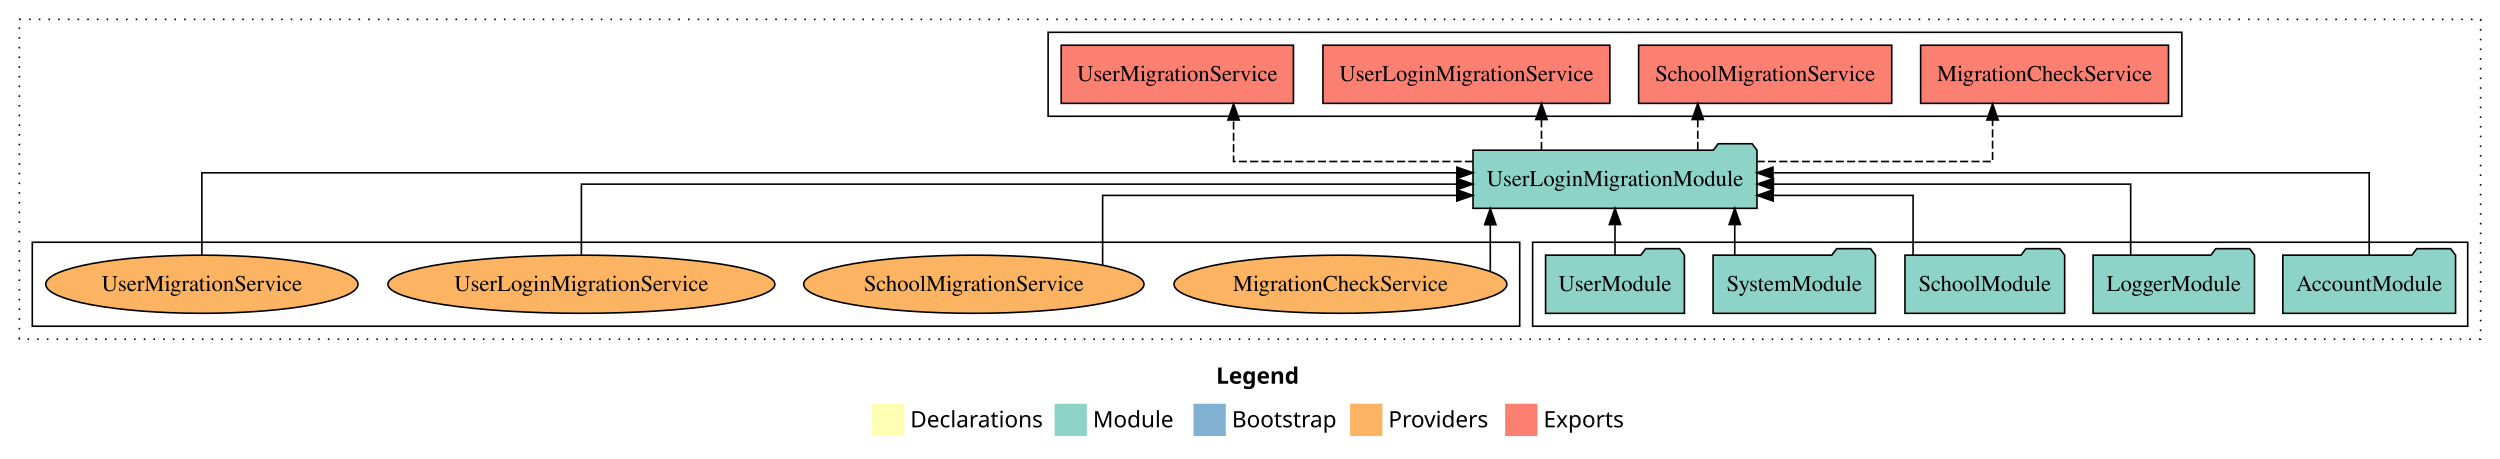
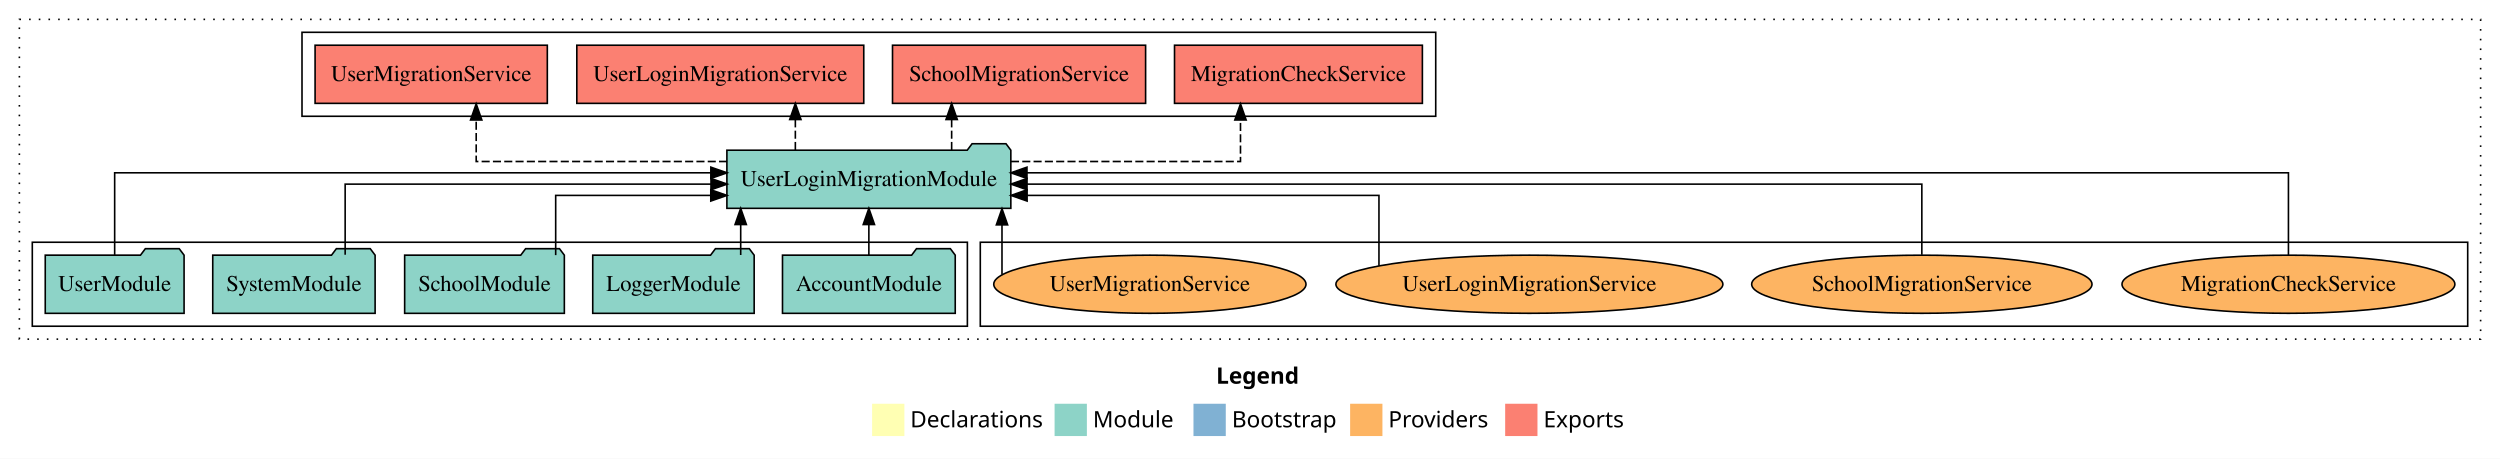
<svg xmlns="http://www.w3.org/2000/svg" width="1548pt" height="284pt" viewBox="0.00 0.00 1548.00 284.00">
  <g id="graph0" class="graph" transform="scale(1 1) rotate(0) translate(4 280)">
    <polygon fill="white" stroke="transparent" points="-4,4 -4,-280 1544,-280 1544,4 -4,4" />
    <text text-anchor="start" x="749.01" y="-42.4" font-family="Times-12" font-weight="bold" font-size="14.00">Legend</text>
    <polygon fill="#ffffb3" stroke="transparent" points="536,-10 536,-30 556,-30 556,-10 536,-10" />
    <text text-anchor="start" x="559.63" y="-15.4" font-family="Times-12" font-size="14.00">  Declarations</text>
    <polygon fill="#8dd3c7" stroke="transparent" points="649,-10 649,-30 669,-30 669,-10 649,-10" />
    <text text-anchor="start" x="672.73" y="-15.4" font-family="Times-12" font-size="14.00">  Module</text>
    <polygon fill="#80b1d3" stroke="transparent" points="735,-10 735,-30 755,-30 755,-10 735,-10" />
    <text text-anchor="start" x="758.78" y="-15.4" font-family="Times-12" font-size="14.00">  Bootstrap</text>
    <polygon fill="#fdb462" stroke="transparent" points="832,-10 832,-30 852,-30 852,-10 832,-10" />
    <text text-anchor="start" x="855.67" y="-15.4" font-family="Times-12" font-size="14.00">  Providers</text>
    <polygon fill="#fb8072" stroke="transparent" points="928,-10 928,-30 948,-30 948,-10 928,-10" />
    <text text-anchor="start" x="951.73" y="-15.4" font-family="Times-12" font-size="14.00">  Exports</text>
    <g id="clust1" class="cluster">
      <polygon fill="none" stroke="black" stroke-dasharray="1,5" points="8,-70 8,-268 1532,-268 1532,-70 8,-70" />
    </g>
-     <g id="clust3" class="cluster">
-       <polygon fill="none" stroke="black" points="945,-78 945,-130 1524,-130 1524,-78 945,-78" />
-     </g>
    <g id="clust6" class="cluster">
-       <polygon fill="none" stroke="black" points="16,-78 16,-130 937,-130 937,-78 16,-78" />
+       <polygon fill="none" stroke="black" points="603,-78 603,-130 1524,-130 1524,-78 603,-78" />
    </g>
    <g id="clust4" class="cluster">
-       <polygon fill="none" stroke="black" points="645,-208 645,-260 1347,-260 1347,-208 645,-208" />
+       <polygon fill="none" stroke="black" points="183,-208 183,-260 885,-260 885,-208 183,-208" />
+     </g>
+     <g id="clust3" class="cluster">
+       <polygon fill="none" stroke="black" points="16,-78 16,-130 595,-130 595,-78 16,-78" />
    </g>
    <g id="node1" class="node">
-       <polygon fill="#8dd3c7" stroke="black" points="1516.48,-122 1513.48,-126 1492.48,-126 1489.48,-122 1409.52,-122 1409.52,-86 1516.48,-86 1516.48,-122" />
-       <text text-anchor="middle" x="1463" y="-99.8" font-family="Times,serif" font-size="14.00">AccountModule</text>
+       <polygon fill="#8dd3c7" stroke="black" points="587.48,-122 584.48,-126 563.48,-126 560.48,-122 480.52,-122 480.52,-86 587.48,-86 587.48,-122" />
+       <text text-anchor="middle" x="534" y="-99.8" font-family="Times,serif" font-size="14.00">AccountModule</text>
    </g>
    <g id="node6" class="node">
-       <polygon fill="#8dd3c7" stroke="black" points="1083.91,-187 1080.91,-191 1059.91,-191 1056.91,-187 908.09,-187 908.09,-151 1083.91,-151 1083.91,-187" />
-       <text text-anchor="middle" x="996" y="-164.8" font-family="Times,serif" font-size="14.00">UserLoginMigrationModule</text>
+       <polygon fill="#8dd3c7" stroke="black" points="621.91,-187 618.91,-191 597.91,-191 594.91,-187 446.09,-187 446.09,-151 621.91,-151 621.91,-187" />
+       <text text-anchor="middle" x="534" y="-164.8" font-family="Times,serif" font-size="14.00">UserLoginMigrationModule</text>
    </g>
    <g id="edge1" class="edge">
-       <path fill="none" stroke="black" d="M1463,-122.13C1463,-142.57 1463,-173 1463,-173 1463,-173 1093.84,-173 1093.84,-173" />
-       <polygon fill="black" stroke="black" points="1093.84,-169.5 1083.84,-173 1093.84,-176.5 1093.84,-169.5" />
+       <path fill="none" stroke="black" d="M534,-122.11C534,-122.11 534,-140.99 534,-140.99" />
+       <polygon fill="black" stroke="black" points="530.5,-140.99 534,-150.99 537.5,-140.99 530.5,-140.99" />
    </g>
    <g id="node2" class="node">
-       <polygon fill="#8dd3c7" stroke="black" points="1391.98,-122 1388.98,-126 1367.98,-126 1364.98,-122 1292.02,-122 1292.02,-86 1391.98,-86 1391.98,-122" />
-       <text text-anchor="middle" x="1342" y="-99.8" font-family="Times,serif" font-size="14.00">LoggerModule</text>
+       <polygon fill="#8dd3c7" stroke="black" points="462.98,-122 459.98,-126 438.98,-126 435.98,-122 363.02,-122 363.02,-86 462.98,-86 462.98,-122" />
+       <text text-anchor="middle" x="413" y="-99.8" font-family="Times,serif" font-size="14.00">LoggerModule</text>
    </g>
    <g id="edge2" class="edge">
-       <path fill="none" stroke="black" d="M1315.31,-122.27C1315.31,-140.56 1315.31,-166 1315.31,-166 1315.31,-166 1094.1,-166 1094.1,-166" />
-       <polygon fill="black" stroke="black" points="1094.1,-162.5 1084.1,-166 1094.1,-169.5 1094.1,-162.5" />
+       <path fill="none" stroke="black" d="M454.64,-122.11C454.64,-122.11 454.64,-140.99 454.64,-140.99" />
+       <polygon fill="black" stroke="black" points="451.14,-140.99 454.64,-150.99 458.14,-140.99 451.14,-140.99" />
    </g>
    <g id="node3" class="node">
-       <polygon fill="#8dd3c7" stroke="black" points="1274.44,-122 1271.44,-126 1250.44,-126 1247.44,-122 1175.56,-122 1175.56,-86 1274.44,-86 1274.44,-122" />
-       <text text-anchor="middle" x="1225" y="-99.8" font-family="Times,serif" font-size="14.00">SchoolModule</text>
+       <polygon fill="#8dd3c7" stroke="black" points="345.44,-122 342.44,-126 321.44,-126 318.44,-122 246.56,-122 246.56,-86 345.44,-86 345.44,-122" />
+       <text text-anchor="middle" x="296" y="-99.8" font-family="Times,serif" font-size="14.00">SchoolModule</text>
    </g>
    <g id="edge3" class="edge">
-       <path fill="none" stroke="black" d="M1180.58,-122.01C1180.58,-138.05 1180.58,-159 1180.58,-159 1180.58,-159 1093.97,-159 1093.97,-159" />
-       <polygon fill="black" stroke="black" points="1093.97,-155.5 1083.97,-159 1093.97,-162.5 1093.97,-155.5" />
+       <path fill="none" stroke="black" d="M340.08,-122.01C340.08,-138.05 340.08,-159 340.08,-159 340.08,-159 436.12,-159 436.12,-159" />
+       <polygon fill="black" stroke="black" points="436.12,-162.5 446.12,-159 436.12,-155.5 436.12,-162.5" />
    </g>
    <g id="node4" class="node">
-       <polygon fill="#8dd3c7" stroke="black" points="1157.27,-122 1154.27,-126 1133.27,-126 1130.27,-122 1056.73,-122 1056.73,-86 1157.27,-86 1157.27,-122" />
-       <text text-anchor="middle" x="1107" y="-99.8" font-family="Times,serif" font-size="14.00">SystemModule</text>
+       <polygon fill="#8dd3c7" stroke="black" points="228.27,-122 225.27,-126 204.27,-126 201.27,-122 127.73,-122 127.73,-86 228.27,-86 228.27,-122" />
+       <text text-anchor="middle" x="178" y="-99.8" font-family="Times,serif" font-size="14.00">SystemModule</text>
    </g>
    <g id="edge4" class="edge">
-       <path fill="none" stroke="black" d="M1070.16,-122.11C1070.16,-122.11 1070.16,-140.99 1070.16,-140.99" />
-       <polygon fill="black" stroke="black" points="1066.66,-140.99 1070.16,-150.99 1073.66,-140.99 1066.66,-140.99" />
+       <path fill="none" stroke="black" d="M209.72,-122.27C209.72,-140.56 209.72,-166 209.72,-166 209.72,-166 436.24,-166 436.24,-166" />
+       <polygon fill="black" stroke="black" points="436.25,-169.5 446.24,-166 436.24,-162.5 436.25,-169.5" />
    </g>
    <g id="node5" class="node">
-       <polygon fill="#8dd3c7" stroke="black" points="1038.98,-122 1035.98,-126 1014.98,-126 1011.98,-122 953.02,-122 953.02,-86 1038.98,-86 1038.98,-122" />
-       <text text-anchor="middle" x="996" y="-99.8" font-family="Times,serif" font-size="14.00">UserModule</text>
+       <polygon fill="#8dd3c7" stroke="black" points="109.98,-122 106.98,-126 85.98,-126 82.98,-122 24.02,-122 24.02,-86 109.98,-86 109.98,-122" />
+       <text text-anchor="middle" x="67" y="-99.8" font-family="Times,serif" font-size="14.00">UserModule</text>
    </g>
    <g id="edge5" class="edge">
-       <path fill="none" stroke="black" d="M996,-122.11C996,-122.11 996,-140.99 996,-140.99" />
-       <polygon fill="black" stroke="black" points="992.5,-140.99 996,-150.99 999.5,-140.99 992.5,-140.99" />
+       <path fill="none" stroke="black" d="M67,-122.13C67,-142.57 67,-173 67,-173 67,-173 436.16,-173 436.16,-173" />
+       <polygon fill="black" stroke="black" points="436.16,-176.5 446.16,-173 436.16,-169.5 436.16,-176.5" />
    </g>
    <g id="node7" class="node">
-       <polygon fill="#fb8072" stroke="black" points="1338.74,-252 1185.26,-252 1185.26,-216 1338.74,-216 1338.74,-252" />
-       <text text-anchor="middle" x="1262" y="-229.8" font-family="Times,serif" font-size="14.00">MigrationCheckService </text>
+       <polygon fill="#fb8072" stroke="black" points="876.74,-252 723.26,-252 723.26,-216 876.74,-216 876.74,-252" />
+       <text text-anchor="middle" x="800" y="-229.8" font-family="Times,serif" font-size="14.00">MigrationCheckService </text>
    </g>
    <g id="edge6" class="edge">
-       <path fill="none" stroke="black" stroke-dasharray="5,2" d="M1083.72,-180C1150.07,-180 1229.8,-180 1229.8,-180 1229.8,-180 1229.8,-205.72 1229.8,-205.72" />
-       <polygon fill="black" stroke="black" points="1226.3,-205.72 1229.8,-215.72 1233.3,-205.72 1226.3,-205.72" />
+       <path fill="none" stroke="black" stroke-dasharray="5,2" d="M621.98,-180C686.94,-180 764.11,-180 764.11,-180 764.11,-180 764.11,-205.72 764.11,-205.72" />
+       <polygon fill="black" stroke="black" points="760.61,-205.72 764.11,-215.72 767.61,-205.72 760.61,-205.72" />
    </g>
    <g id="node8" class="node">
-       <polygon fill="#fb8072" stroke="black" points="1167.36,-252 1010.64,-252 1010.64,-216 1167.36,-216 1167.36,-252" />
-       <text text-anchor="middle" x="1089" y="-229.8" font-family="Times,serif" font-size="14.00">SchoolMigrationService </text>
+       <polygon fill="#fb8072" stroke="black" points="705.36,-252 548.64,-252 548.64,-216 705.36,-216 705.36,-252" />
+       <text text-anchor="middle" x="627" y="-229.8" font-family="Times,serif" font-size="14.00">SchoolMigrationService </text>
    </g>
    <g id="edge7" class="edge">
-       <path fill="none" stroke="black" stroke-dasharray="5,2" d="M1047.26,-187.11C1047.26,-187.11 1047.26,-205.99 1047.26,-205.99" />
-       <polygon fill="black" stroke="black" points="1043.76,-205.99 1047.26,-215.99 1050.76,-205.99 1043.76,-205.99" />
+       <path fill="none" stroke="black" stroke-dasharray="5,2" d="M585.26,-187.11C585.26,-187.11 585.26,-205.99 585.26,-205.99" />
+       <polygon fill="black" stroke="black" points="581.76,-205.99 585.26,-215.99 588.76,-205.99 581.76,-205.99" />
    </g>
    <g id="node9" class="node">
-       <polygon fill="#fb8072" stroke="black" points="992.84,-252 815.16,-252 815.16,-216 992.84,-216 992.84,-252" />
-       <text text-anchor="middle" x="904" y="-229.8" font-family="Times,serif" font-size="14.00">UserLoginMigrationService </text>
+       <polygon fill="#fb8072" stroke="black" points="530.84,-252 353.16,-252 353.16,-216 530.84,-216 530.84,-252" />
+       <text text-anchor="middle" x="442" y="-229.8" font-family="Times,serif" font-size="14.00">UserLoginMigrationService </text>
    </g>
    <g id="edge8" class="edge">
-       <path fill="none" stroke="black" stroke-dasharray="5,2" d="M950.48,-187.11C950.48,-187.11 950.48,-205.99 950.48,-205.99" />
-       <polygon fill="black" stroke="black" points="946.98,-205.99 950.48,-215.99 953.98,-205.99 946.98,-205.99" />
+       <path fill="none" stroke="black" stroke-dasharray="5,2" d="M488.48,-187.11C488.48,-187.11 488.48,-205.99 488.48,-205.99" />
+       <polygon fill="black" stroke="black" points="484.98,-205.99 488.48,-215.99 491.98,-205.99 484.98,-205.99" />
    </g>
    <g id="node10" class="node">
-       <polygon fill="#fb8072" stroke="black" points="796.9,-252 653.1,-252 653.1,-216 796.9,-216 796.9,-252" />
-       <text text-anchor="middle" x="725" y="-229.8" font-family="Times,serif" font-size="14.00">UserMigrationService </text>
+       <polygon fill="#fb8072" stroke="black" points="334.9,-252 191.1,-252 191.1,-216 334.9,-216 334.9,-252" />
+       <text text-anchor="middle" x="263" y="-229.8" font-family="Times,serif" font-size="14.00">UserMigrationService </text>
    </g>
    <g id="edge9" class="edge">
-       <path fill="none" stroke="black" stroke-dasharray="5,2" d="M908.06,-180C840.91,-180 759.83,-180 759.83,-180 759.83,-180 759.83,-205.72 759.83,-205.72" />
-       <polygon fill="black" stroke="black" points="756.33,-205.72 759.83,-215.72 763.33,-205.72 756.33,-205.72" />
+       <path fill="none" stroke="black" stroke-dasharray="5,2" d="M446.22,-180C376.58,-180 290.86,-180 290.86,-180 290.86,-180 290.86,-205.72 290.86,-205.72" />
+       <polygon fill="black" stroke="black" points="287.36,-205.72 290.86,-215.72 294.36,-205.72 287.36,-205.72" />
    </g>
    <g id="node11" class="node">
-       <ellipse fill="#fdb462" stroke="black" cx="826" cy="-104" rx="103.07" ry="18" />
-       <text text-anchor="middle" x="826" y="-99.8" font-family="Times,serif" font-size="14.00">MigrationCheckService</text>
+       <ellipse fill="#fdb462" stroke="black" cx="1413" cy="-104" rx="103.07" ry="18" />
+       <text text-anchor="middle" x="1413" y="-99.8" font-family="Times,serif" font-size="14.00">MigrationCheckService</text>
    </g>
    <g id="edge10" class="edge">
-       <path fill="none" stroke="black" d="M918.79,-111.97C918.79,-111.97 918.79,-140.87 918.79,-140.87" />
-       <polygon fill="black" stroke="black" points="915.29,-140.87 918.79,-150.87 922.29,-140.87 915.29,-140.87" />
+       <path fill="none" stroke="black" d="M1413,-122.13C1413,-142.57 1413,-173 1413,-173 1413,-173 631.9,-173 631.9,-173" />
+       <polygon fill="black" stroke="black" points="631.9,-169.5 621.9,-173 631.9,-176.5 631.9,-169.5" />
    </g>
    <g id="node12" class="node">
-       <ellipse fill="#fdb462" stroke="black" cx="599" cy="-104" rx="105.38" ry="18" />
-       <text text-anchor="middle" x="599" y="-99.8" font-family="Times,serif" font-size="14.00">SchoolMigrationService</text>
+       <ellipse fill="#fdb462" stroke="black" cx="1186" cy="-104" rx="105.38" ry="18" />
+       <text text-anchor="middle" x="1186" y="-99.8" font-family="Times,serif" font-size="14.00">SchoolMigrationService</text>
    </g>
    <g id="edge11" class="edge">
-       <path fill="none" stroke="black" d="M678.75,-115.93C678.75,-132.11 678.75,-159 678.75,-159 678.75,-159 898.05,-159 898.05,-159" />
-       <polygon fill="black" stroke="black" points="898.05,-162.5 908.05,-159 898.05,-155.5 898.05,-162.5" />
+       <path fill="none" stroke="black" d="M1186,-122.27C1186,-140.56 1186,-166 1186,-166 1186,-166 631.93,-166 631.93,-166" />
+       <polygon fill="black" stroke="black" points="631.93,-162.5 621.93,-166 631.93,-169.5 631.93,-162.5" />
    </g>
    <g id="node13" class="node">
-       <ellipse fill="#fdb462" stroke="black" cx="356" cy="-104" rx="119.82" ry="18" />
-       <text text-anchor="middle" x="356" y="-99.8" font-family="Times,serif" font-size="14.00">UserLoginMigrationService</text>
+       <ellipse fill="#fdb462" stroke="black" cx="943" cy="-104" rx="119.82" ry="18" />
+       <text text-anchor="middle" x="943" y="-99.8" font-family="Times,serif" font-size="14.00">UserLoginMigrationService</text>
    </g>
    <g id="edge12" class="edge">
-       <path fill="none" stroke="black" d="M356,-122.27C356,-140.56 356,-166 356,-166 356,-166 898.02,-166 898.02,-166" />
-       <polygon fill="black" stroke="black" points="898.02,-169.5 908.02,-166 898.02,-162.5 898.02,-169.5" />
+       <path fill="none" stroke="black" d="M849.85,-115.4C849.85,-131.51 849.85,-159 849.85,-159 849.85,-159 631.98,-159 631.98,-159" />
+       <polygon fill="black" stroke="black" points="631.98,-155.5 621.98,-159 631.98,-162.5 631.98,-155.5" />
    </g>
    <g id="node14" class="node">
-       <ellipse fill="#fdb462" stroke="black" cx="121" cy="-104" rx="96.68" ry="18" />
-       <text text-anchor="middle" x="121" y="-99.8" font-family="Times,serif" font-size="14.00">UserMigrationService</text>
+       <ellipse fill="#fdb462" stroke="black" cx="708" cy="-104" rx="96.68" ry="18" />
+       <text text-anchor="middle" x="708" y="-99.8" font-family="Times,serif" font-size="14.00">UserMigrationService</text>
    </g>
    <g id="edge13" class="edge">
-       <path fill="none" stroke="black" d="M121,-122.13C121,-142.57 121,-173 121,-173 121,-173 898.1,-173 898.1,-173" />
-       <polygon fill="black" stroke="black" points="898.1,-176.5 908.1,-173 898.1,-169.5 898.1,-176.5" />
+       <path fill="none" stroke="black" d="M616.43,-110C616.43,-110 616.43,-140.76 616.43,-140.76" />
+       <polygon fill="black" stroke="black" points="612.93,-140.76 616.43,-150.76 619.93,-140.76 612.93,-140.76" />
    </g>
  </g>
</svg>
